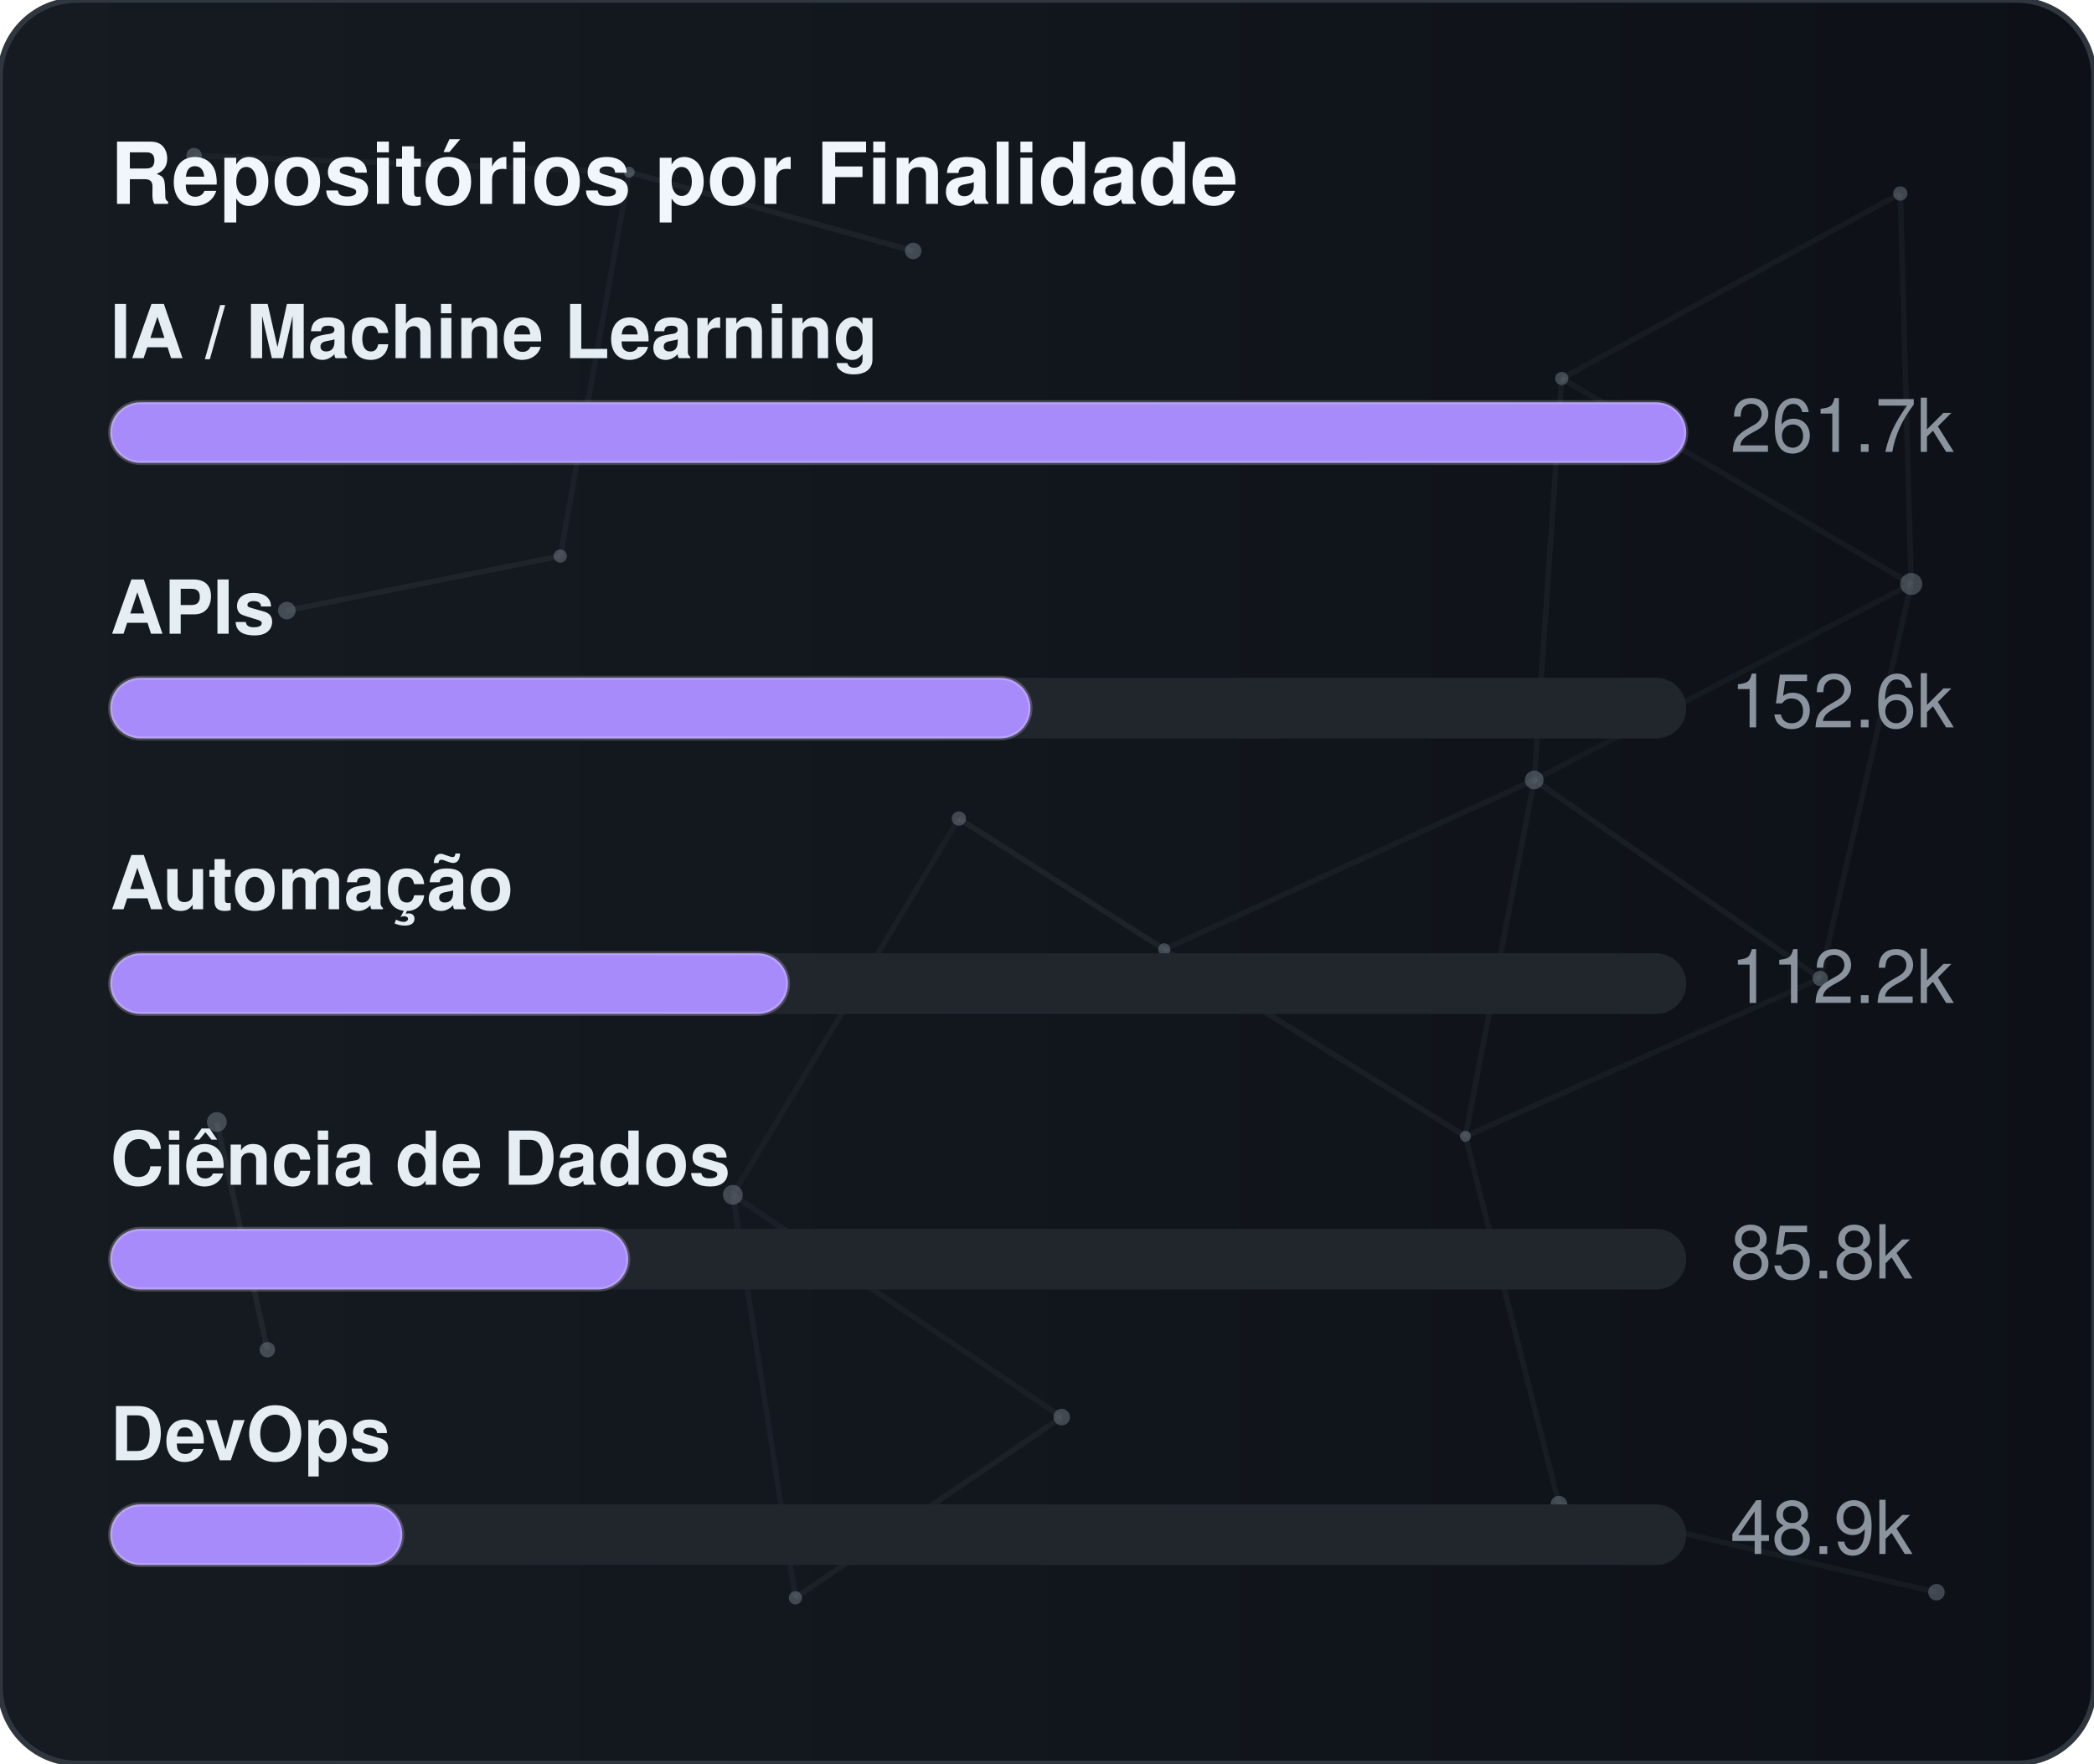
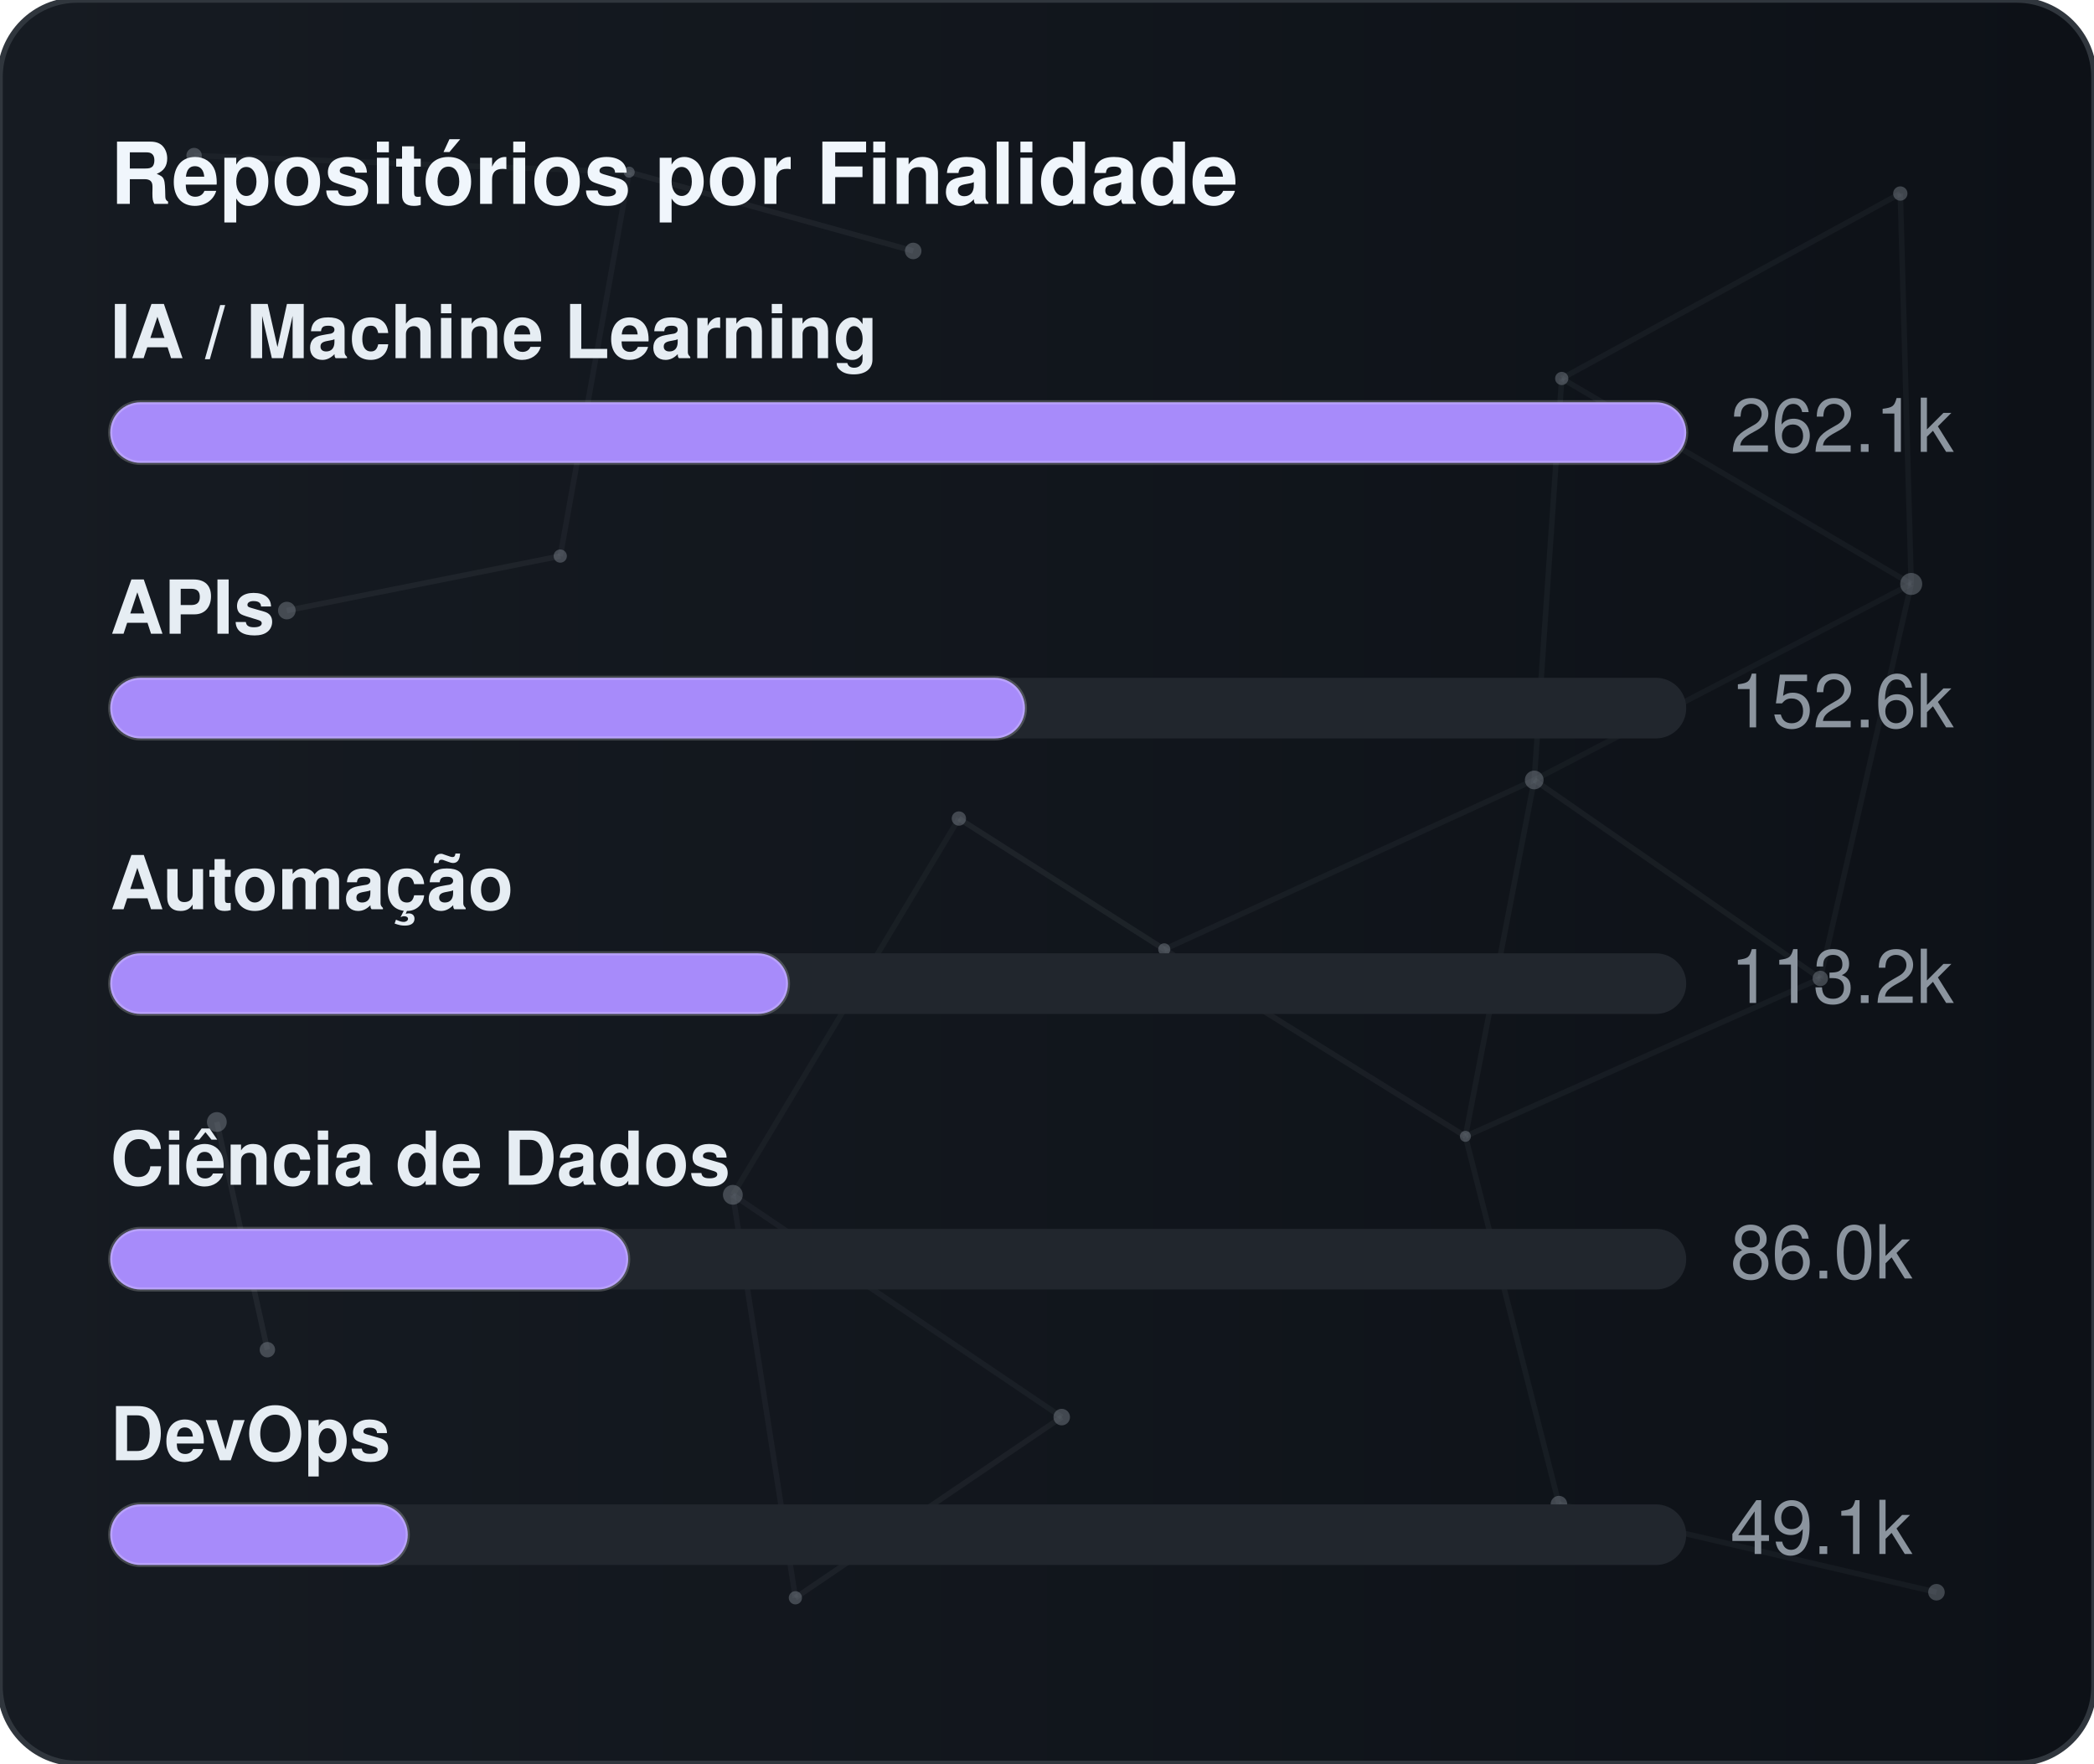
<svg xmlns="http://www.w3.org/2000/svg" width="380" height="320" viewBox="0 0 380 320" role="img" aria-label="Repositórios por Finalidade">
  <defs>
    <linearGradient id="gradGithubPurpose" x1="0%" y1="0%" x2="100%" y2="0%">
      <stop offset="0%" stop-color="#161b22" />
      <stop offset="100%" stop-color="#0d1117" />
    </linearGradient>
    <clipPath id="cardClipgradGithubPurpose">
      <rect x="0" y="0" width="380" height="320" rx="14" />
    </clipPath>
  </defs>
  <style>
    text { font-family: -apple-system, BlinkMacSystemFont, "Segoe UI", Helvetica, Arial, sans-serif; font-size: 13.5px; }
    .card { fill: url(#gradGithubPurpose); stroke: #30363d; stroke-width: 1; }
    .title { fill: #f0f6fc; font-weight: 700; font-size: 15.5px; }
    .lbl { fill: #e6edf3; font-weight: 600; }
    .val { fill: #8b949e; }
    .track { fill: #21262d; }
    .bar { stroke: rgba(255,255,255,0.2); stroke-width: 0.75; }
  </style>
  <rect x="0" y="0" width="380" height="320" rx="14" class="card" />
  <g clip-path="url(#cardClipgradGithubPurpose)">
    <line x1="35.22" y1="28.23" x2="114.18" y2="31.24" stroke="#8b949e" stroke-width="1" opacity="0.06">
      <animate attributeName="x1" values="35.22;35.39;35.22" dur="9.6s" repeatCount="indefinite" />
      <animate attributeName="y1" values="28.23;26.86;28.23" dur="11.5s" repeatCount="indefinite" />
      <animate attributeName="x2" values="114.18;107.41;114.18" dur="10.9s" repeatCount="indefinite" />
      <animate attributeName="y2" values="31.24;28.12;31.24" dur="13.1s" repeatCount="indefinite" />
    </line>
    <line x1="114.18" y1="31.24" x2="165.72" y2="45.54" stroke="#8b949e" stroke-width="1" opacity="0.09">
      <animate attributeName="x1" values="114.18;107.41;114.18" dur="10.9s" repeatCount="indefinite" />
      <animate attributeName="y1" values="31.24;28.12;31.24" dur="13.1s" repeatCount="indefinite" />
      <animate attributeName="x2" values="165.72;156.65;165.72" dur="7.7s" repeatCount="indefinite" />
      <animate attributeName="y2" values="45.54;47.56;45.54" dur="9.2s" repeatCount="indefinite" />
    </line>
    <line x1="114.18" y1="31.24" x2="101.67" y2="100.91" stroke="#8b949e" stroke-width="1" opacity="0.07">
      <animate attributeName="x1" values="114.18;107.41;114.18" dur="10.9s" repeatCount="indefinite" />
      <animate attributeName="y1" values="31.24;28.12;31.24" dur="13.1s" repeatCount="indefinite" />
      <animate attributeName="x2" values="101.67;109.76;101.67" dur="6.4s" repeatCount="indefinite" />
      <animate attributeName="y2" values="100.91;94.52;100.91" dur="7.6s" repeatCount="indefinite" />
    </line>
    <line x1="283.41" y1="68.68" x2="344.85" y2="35.12" stroke="#8b949e" stroke-width="1" opacity="0.07">
      <animate attributeName="x1" values="283.41;282.83;283.41" dur="12.0s" repeatCount="indefinite" />
      <animate attributeName="y1" values="68.68;66.16;68.68" dur="14.4s" repeatCount="indefinite" />
      <animate attributeName="x2" values="344.85;343.1;344.85" dur="9.8s" repeatCount="indefinite" />
      <animate attributeName="y2" values="35.12;30.36;35.12" dur="11.8s" repeatCount="indefinite" />
    </line>
    <line x1="283.41" y1="68.68" x2="278.42" y2="141.54" stroke="#8b949e" stroke-width="1" opacity="0.07">
      <animate attributeName="x1" values="283.41;282.83;283.41" dur="12.0s" repeatCount="indefinite" />
      <animate attributeName="y1" values="68.68;66.16;68.68" dur="14.4s" repeatCount="indefinite" />
      <animate attributeName="x2" values="278.42;271.97;278.42" dur="6.3s" repeatCount="indefinite" />
      <animate attributeName="y2" values="141.54;140.88;141.54" dur="7.5s" repeatCount="indefinite" />
    </line>
    <line x1="283.41" y1="68.68" x2="346.83" y2="105.97" stroke="#8b949e" stroke-width="1" opacity="0.07">
      <animate attributeName="x1" values="283.41;282.83;283.41" dur="12.0s" repeatCount="indefinite" />
      <animate attributeName="y1" values="68.68;66.16;68.68" dur="14.4s" repeatCount="indefinite" />
      <animate attributeName="x2" values="346.83;354.74;346.83" dur="10.4s" repeatCount="indefinite" />
      <animate attributeName="y2" values="105.97;113.25;105.97" dur="12.5s" repeatCount="indefinite" />
    </line>
    <line x1="344.85" y1="35.12" x2="346.83" y2="105.97" stroke="#8b949e" stroke-width="1" opacity="0.07">
      <animate attributeName="x1" values="344.85;343.1;344.85" dur="9.8s" repeatCount="indefinite" />
      <animate attributeName="y1" values="35.12;30.36;35.12" dur="11.8s" repeatCount="indefinite" />
      <animate attributeName="x2" values="346.83;354.74;346.83" dur="10.4s" repeatCount="indefinite" />
      <animate attributeName="y2" values="105.97;113.25;105.97" dur="12.5s" repeatCount="indefinite" />
    </line>
    <line x1="52.05" y1="110.8" x2="101.67" y2="100.91" stroke="#8b949e" stroke-width="1" opacity="0.09">
      <animate attributeName="x1" values="52.05;49.17;52.05" dur="7.9s" repeatCount="indefinite" />
      <animate attributeName="y1" values="110.8;114.75;110.8" dur="9.5s" repeatCount="indefinite" />
      <animate attributeName="x2" values="101.67;109.76;101.67" dur="6.4s" repeatCount="indefinite" />
      <animate attributeName="y2" values="100.91;94.52;100.91" dur="7.6s" repeatCount="indefinite" />
    </line>
    <line x1="174.01" y1="148.54" x2="132.99" y2="216.82" stroke="#8b949e" stroke-width="1" opacity="0.06">
      <animate attributeName="x1" values="174.01;179.31;174.01" dur="7.4s" repeatCount="indefinite" />
      <animate attributeName="y1" values="148.54;150.39;148.54" dur="8.9s" repeatCount="indefinite" />
      <animate attributeName="x2" values="132.99;131.19;132.99" dur="9.7s" repeatCount="indefinite" />
      <animate attributeName="y2" values="216.82;223.91;216.82" dur="11.7s" repeatCount="indefinite" />
    </line>
    <line x1="174.01" y1="148.54" x2="211.28" y2="172.28" stroke="#8b949e" stroke-width="1" opacity="0.10">
      <animate attributeName="x1" values="174.01;179.31;174.01" dur="7.4s" repeatCount="indefinite" />
      <animate attributeName="y1" values="148.54;150.39;148.54" dur="8.9s" repeatCount="indefinite" />
      <animate attributeName="x2" values="211.28;207.15;211.28" dur="8.7s" repeatCount="indefinite" />
      <animate attributeName="y2" values="172.28;167.34;172.28" dur="10.4s" repeatCount="indefinite" />
    </line>
    <line x1="278.42" y1="141.54" x2="346.83" y2="105.97" stroke="#8b949e" stroke-width="1" opacity="0.06">
      <animate attributeName="x1" values="278.42;271.97;278.42" dur="6.3s" repeatCount="indefinite" />
      <animate attributeName="y1" values="141.54;140.88;141.54" dur="7.5s" repeatCount="indefinite" />
      <animate attributeName="x2" values="346.83;354.74;346.83" dur="10.4s" repeatCount="indefinite" />
      <animate attributeName="y2" values="105.97;113.25;105.97" dur="12.5s" repeatCount="indefinite" />
    </line>
    <line x1="278.42" y1="141.54" x2="211.28" y2="172.28" stroke="#8b949e" stroke-width="1" opacity="0.07">
      <animate attributeName="x1" values="278.42;271.97;278.42" dur="6.3s" repeatCount="indefinite" />
      <animate attributeName="y1" values="141.54;140.88;141.54" dur="7.5s" repeatCount="indefinite" />
      <animate attributeName="x2" values="211.28;207.15;211.28" dur="8.7s" repeatCount="indefinite" />
      <animate attributeName="y2" values="172.28;167.34;172.28" dur="10.4s" repeatCount="indefinite" />
    </line>
    <line x1="278.42" y1="141.54" x2="265.93" y2="206.21" stroke="#8b949e" stroke-width="1" opacity="0.07">
      <animate attributeName="x1" values="278.42;271.97;278.42" dur="6.3s" repeatCount="indefinite" />
      <animate attributeName="y1" values="141.54;140.88;141.54" dur="7.5s" repeatCount="indefinite" />
      <animate attributeName="x2" values="265.93;263.56;265.93" dur="8.0s" repeatCount="indefinite" />
      <animate attributeName="y2" values="206.21;213.6;206.21" dur="9.6s" repeatCount="indefinite" />
    </line>
    <line x1="278.42" y1="141.54" x2="330.33" y2="177.56" stroke="#8b949e" stroke-width="1" opacity="0.08">
      <animate attributeName="x1" values="278.42;271.97;278.42" dur="6.3s" repeatCount="indefinite" />
      <animate attributeName="y1" values="141.54;140.88;141.54" dur="7.5s" repeatCount="indefinite" />
      <animate attributeName="x2" values="330.33;321.23;330.33" dur="10.7s" repeatCount="indefinite" />
      <animate attributeName="y2" values="177.56;172.27;177.56" dur="12.8s" repeatCount="indefinite" />
    </line>
    <line x1="346.83" y1="105.97" x2="330.33" y2="177.56" stroke="#8b949e" stroke-width="1" opacity="0.07">
      <animate attributeName="x1" values="346.83;354.74;346.83" dur="10.4s" repeatCount="indefinite" />
      <animate attributeName="y1" values="105.97;113.25;105.97" dur="12.5s" repeatCount="indefinite" />
      <animate attributeName="x2" values="330.33;321.23;330.33" dur="10.7s" repeatCount="indefinite" />
      <animate attributeName="y2" values="177.56;172.27;177.56" dur="12.8s" repeatCount="indefinite" />
    </line>
    <line x1="39.35" y1="203.61" x2="48.52" y2="244.93" stroke="#8b949e" stroke-width="1" opacity="0.10">
      <animate attributeName="x1" values="39.35;29.72;39.35" dur="11.8s" repeatCount="indefinite" />
      <animate attributeName="y1" values="203.61;200.24;203.61" dur="14.2s" repeatCount="indefinite" />
      <animate attributeName="x2" values="48.52;44.33;48.52" dur="11.9s" repeatCount="indefinite" />
      <animate attributeName="y2" values="244.93;238.49;244.93" dur="14.3s" repeatCount="indefinite" />
    </line>
    <line x1="132.99" y1="216.82" x2="144.34" y2="289.95" stroke="#8b949e" stroke-width="1" opacity="0.07">
      <animate attributeName="x1" values="132.99;131.19;132.99" dur="9.7s" repeatCount="indefinite" />
      <animate attributeName="y1" values="216.82;223.91;216.82" dur="11.7s" repeatCount="indefinite" />
      <animate attributeName="x2" values="144.34;138.5;144.34" dur="6.3s" repeatCount="indefinite" />
      <animate attributeName="y2" values="289.95;282.9;289.95" dur="7.6s" repeatCount="indefinite" />
    </line>
    <line x1="132.99" y1="216.82" x2="192.67" y2="257.16" stroke="#8b949e" stroke-width="1" opacity="0.07">
      <animate attributeName="x1" values="132.99;131.19;132.99" dur="9.7s" repeatCount="indefinite" />
      <animate attributeName="y1" values="216.82;223.91;216.82" dur="11.7s" repeatCount="indefinite" />
      <animate attributeName="x2" values="192.67;196.2;192.67" dur="6.2s" repeatCount="indefinite" />
      <animate attributeName="y2" values="257.16;251.56;257.16" dur="7.5s" repeatCount="indefinite" />
    </line>
    <line x1="211.28" y1="172.28" x2="265.93" y2="206.21" stroke="#8b949e" stroke-width="1" opacity="0.08">
      <animate attributeName="x1" values="211.28;207.15;211.28" dur="8.7s" repeatCount="indefinite" />
      <animate attributeName="y1" values="172.28;167.34;172.28" dur="10.4s" repeatCount="indefinite" />
      <animate attributeName="x2" values="265.93;263.56;265.93" dur="8.0s" repeatCount="indefinite" />
      <animate attributeName="y2" values="206.21;213.6;206.21" dur="9.6s" repeatCount="indefinite" />
    </line>
    <line x1="265.93" y1="206.21" x2="330.33" y2="177.56" stroke="#8b949e" stroke-width="1" opacity="0.07">
      <animate attributeName="x1" values="265.93;263.56;265.93" dur="8.0s" repeatCount="indefinite" />
      <animate attributeName="y1" values="206.21;213.6;206.21" dur="9.6s" repeatCount="indefinite" />
      <animate attributeName="x2" values="330.33;321.23;330.33" dur="10.7s" repeatCount="indefinite" />
      <animate attributeName="y2" values="177.56;172.27;177.56" dur="12.8s" repeatCount="indefinite" />
    </line>
    <line x1="265.93" y1="206.21" x2="282.9" y2="272.95" stroke="#8b949e" stroke-width="1" opacity="0.07">
      <animate attributeName="x1" values="265.93;263.56;265.93" dur="8.0s" repeatCount="indefinite" />
      <animate attributeName="y1" values="206.21;213.6;206.21" dur="9.6s" repeatCount="indefinite" />
      <animate attributeName="x2" values="282.9;277.88;282.9" dur="6.7s" repeatCount="indefinite" />
      <animate attributeName="y2" values="272.95;280.91;272.95" dur="8.1s" repeatCount="indefinite" />
    </line>
    <line x1="144.34" y1="289.95" x2="192.67" y2="257.16" stroke="#8b949e" stroke-width="1" opacity="0.08">
      <animate attributeName="x1" values="144.34;138.5;144.34" dur="6.3s" repeatCount="indefinite" />
      <animate attributeName="y1" values="289.95;282.9;289.95" dur="7.6s" repeatCount="indefinite" />
      <animate attributeName="x2" values="192.67;196.2;192.67" dur="6.2s" repeatCount="indefinite" />
      <animate attributeName="y2" values="257.16;251.56;257.16" dur="7.5s" repeatCount="indefinite" />
    </line>
    <line x1="282.9" y1="272.95" x2="351.41" y2="288.94" stroke="#8b949e" stroke-width="1" opacity="0.07">
      <animate attributeName="x1" values="282.9;277.88;282.9" dur="6.7s" repeatCount="indefinite" />
      <animate attributeName="y1" values="272.95;280.91;272.95" dur="8.1s" repeatCount="indefinite" />
      <animate attributeName="x2" values="351.41;356.89;351.41" dur="11.9s" repeatCount="indefinite" />
      <animate attributeName="y2" values="288.94;287.49;288.94" dur="14.3s" repeatCount="indefinite" />
    </line>
    <circle cx="35.22" cy="28.23" r="1.4" fill="#8b949e" opacity="0.40">
      <animate attributeName="cx" values="35.22;35.39;35.22" dur="9.6s" repeatCount="indefinite" />
      <animate attributeName="cy" values="28.23;26.86;28.23" dur="11.5s" repeatCount="indefinite" />
    </circle>
    <circle cx="114.18" cy="31.24" r="1.0" fill="#8b949e" opacity="0.40">
      <animate attributeName="cx" values="114.18;107.41;114.18" dur="10.9s" repeatCount="indefinite" />
      <animate attributeName="cy" values="31.24;28.12;31.24" dur="13.1s" repeatCount="indefinite" />
    </circle>
    <circle cx="165.72" cy="45.54" r="1.5" fill="#8b949e" opacity="0.40">
      <animate attributeName="cx" values="165.72;156.65;165.72" dur="7.7s" repeatCount="indefinite" />
      <animate attributeName="cy" values="45.54;47.56;45.54" dur="9.2s" repeatCount="indefinite" />
    </circle>
    <circle cx="283.41" cy="68.68" r="1.2" fill="#8b949e" opacity="0.40">
      <animate attributeName="cx" values="283.41;282.83;283.41" dur="12.0s" repeatCount="indefinite" />
      <animate attributeName="cy" values="68.68;66.16;68.68" dur="14.4s" repeatCount="indefinite" />
    </circle>
    <circle cx="344.85" cy="35.12" r="1.3" fill="#8b949e" opacity="0.40">
      <animate attributeName="cx" values="344.85;343.1;344.85" dur="9.8s" repeatCount="indefinite" />
      <animate attributeName="cy" values="35.12;30.36;35.12" dur="11.8s" repeatCount="indefinite" />
    </circle>
    <circle cx="52.05" cy="110.8" r="1.6" fill="#8b949e" opacity="0.40">
      <animate attributeName="cx" values="52.05;49.17;52.05" dur="7.9s" repeatCount="indefinite" />
      <animate attributeName="cy" values="110.8;114.75;110.8" dur="9.5s" repeatCount="indefinite" />
    </circle>
    <circle cx="101.67" cy="100.91" r="1.2" fill="#8b949e" opacity="0.40">
      <animate attributeName="cx" values="101.67;109.76;101.67" dur="6.4s" repeatCount="indefinite" />
      <animate attributeName="cy" values="100.91;94.52;100.91" dur="7.6s" repeatCount="indefinite" />
    </circle>
    <circle cx="174.01" cy="148.54" r="1.3" fill="#8b949e" opacity="0.40">
      <animate attributeName="cx" values="174.01;179.31;174.01" dur="7.4s" repeatCount="indefinite" />
      <animate attributeName="cy" values="148.54;150.39;148.54" dur="8.9s" repeatCount="indefinite" />
    </circle>
    <circle cx="278.42" cy="141.54" r="1.7" fill="#8b949e" opacity="0.40">
      <animate attributeName="cx" values="278.42;271.97;278.42" dur="6.3s" repeatCount="indefinite" />
      <animate attributeName="cy" values="141.54;140.88;141.54" dur="7.5s" repeatCount="indefinite" />
    </circle>
    <circle cx="346.83" cy="105.97" r="2.0" fill="#8b949e" opacity="0.40">
      <animate attributeName="cx" values="346.83;354.74;346.83" dur="10.4s" repeatCount="indefinite" />
      <animate attributeName="cy" values="105.97;113.25;105.97" dur="12.5s" repeatCount="indefinite" />
    </circle>
    <circle cx="39.35" cy="203.61" r="1.8" fill="#8b949e" opacity="0.40">
      <animate attributeName="cx" values="39.35;29.72;39.35" dur="11.8s" repeatCount="indefinite" />
      <animate attributeName="cy" values="203.61;200.24;203.61" dur="14.2s" repeatCount="indefinite" />
    </circle>
    <circle cx="132.99" cy="216.82" r="1.8" fill="#8b949e" opacity="0.40">
      <animate attributeName="cx" values="132.99;131.19;132.99" dur="9.7s" repeatCount="indefinite" />
      <animate attributeName="cy" values="216.82;223.91;216.82" dur="11.7s" repeatCount="indefinite" />
    </circle>
    <circle cx="211.28" cy="172.28" r="1.1" fill="#8b949e" opacity="0.40">
      <animate attributeName="cx" values="211.28;207.15;211.28" dur="8.7s" repeatCount="indefinite" />
      <animate attributeName="cy" values="172.28;167.34;172.28" dur="10.4s" repeatCount="indefinite" />
    </circle>
    <circle cx="265.93" cy="206.21" r="1.0" fill="#8b949e" opacity="0.40">
      <animate attributeName="cx" values="265.93;263.56;265.93" dur="8.0s" repeatCount="indefinite" />
      <animate attributeName="cy" values="206.21;213.6;206.21" dur="9.6s" repeatCount="indefinite" />
    </circle>
    <circle cx="330.33" cy="177.56" r="1.4" fill="#8b949e" opacity="0.40">
      <animate attributeName="cx" values="330.33;321.23;330.33" dur="10.7s" repeatCount="indefinite" />
      <animate attributeName="cy" values="177.56;172.27;177.56" dur="12.8s" repeatCount="indefinite" />
    </circle>
    <circle cx="48.52" cy="244.93" r="1.4" fill="#8b949e" opacity="0.40">
      <animate attributeName="cx" values="48.52;44.33;48.52" dur="11.9s" repeatCount="indefinite" />
      <animate attributeName="cy" values="244.93;238.49;244.93" dur="14.3s" repeatCount="indefinite" />
    </circle>
    <circle cx="144.34" cy="289.95" r="1.2" fill="#8b949e" opacity="0.40">
      <animate attributeName="cx" values="144.34;138.5;144.34" dur="6.3s" repeatCount="indefinite" />
      <animate attributeName="cy" values="289.95;282.9;289.95" dur="7.6s" repeatCount="indefinite" />
    </circle>
    <circle cx="192.67" cy="257.16" r="1.5" fill="#8b949e" opacity="0.40">
      <animate attributeName="cx" values="192.67;196.2;192.67" dur="6.2s" repeatCount="indefinite" />
      <animate attributeName="cy" values="257.16;251.56;257.16" dur="7.5s" repeatCount="indefinite" />
    </circle>
    <circle cx="282.9" cy="272.95" r="1.5" fill="#8b949e" opacity="0.40">
      <animate attributeName="cx" values="282.9;277.88;282.9" dur="6.7s" repeatCount="indefinite" />
      <animate attributeName="cy" values="272.95;280.91;272.95" dur="8.1s" repeatCount="indefinite" />
    </circle>
    <circle cx="351.41" cy="288.94" r="1.5" fill="#8b949e" opacity="0.40">
      <animate attributeName="cx" values="351.41;356.89;351.41" dur="11.9s" repeatCount="indefinite" />
      <animate attributeName="cy" values="288.94;287.49;288.94" dur="14.3s" repeatCount="indefinite" />
    </circle>
  </g>
  <text x="20" y="37" class="title">Repositórios por Finalidade</text>
  <text x="20" y="65" class="lbl">IA / Machine Learning</text>
  <rect x="20" y="73" width="286" height="11" rx="5.5" class="track" />
  <rect x="20" y="73" width="286" height="11" rx="5.5" fill="#a78bfa" class="bar" />
-   <text x="314" y="82" class="val">261.7k</text>
+   <text x="314" y="82" class="val">262.1k</text>
  <text x="20" y="115" class="lbl">APIs</text>
  <rect x="20" y="123" width="286" height="11" rx="5.5" class="track" />
-   <rect x="20" y="123" width="167" height="11" rx="5.5" fill="#a78bfa" class="bar" />
+   <rect x="20" y="123" width="166" height="11" rx="5.5" fill="#a78bfa" class="bar" />
  <text x="314" y="132" class="val">152.6k</text>
  <text x="20" y="165" class="lbl">Automação</text>
  <rect x="20" y="173" width="286" height="11" rx="5.5" class="track" />
  <rect x="20" y="173" width="123" height="11" rx="5.5" fill="#a78bfa" class="bar" />
-   <text x="314" y="182" class="val">112.2k</text>
+   <text x="314" y="182" class="val">113.2k</text>
  <text x="20" y="215" class="lbl">Ciência de Dados</text>
  <rect x="20" y="223" width="286" height="11" rx="5.5" class="track" />
  <rect x="20" y="223" width="94" height="11" rx="5.5" fill="#a78bfa" class="bar" />
-   <text x="314" y="232" class="val">85.8k</text>
+   <text x="314" y="232" class="val">86.0k</text>
  <text x="20" y="265" class="lbl">DevOps</text>
  <rect x="20" y="273" width="286" height="11" rx="5.5" class="track" />
-   <rect x="20" y="273" width="53" height="11" rx="5.5" fill="#a78bfa" class="bar" />
-   <text x="314" y="282" class="val">48.9k</text>
+   <rect x="20" y="273" width="54" height="11" rx="5.5" fill="#a78bfa" class="bar" />
+   <text x="314" y="282" class="val">49.1k</text>
</svg>
